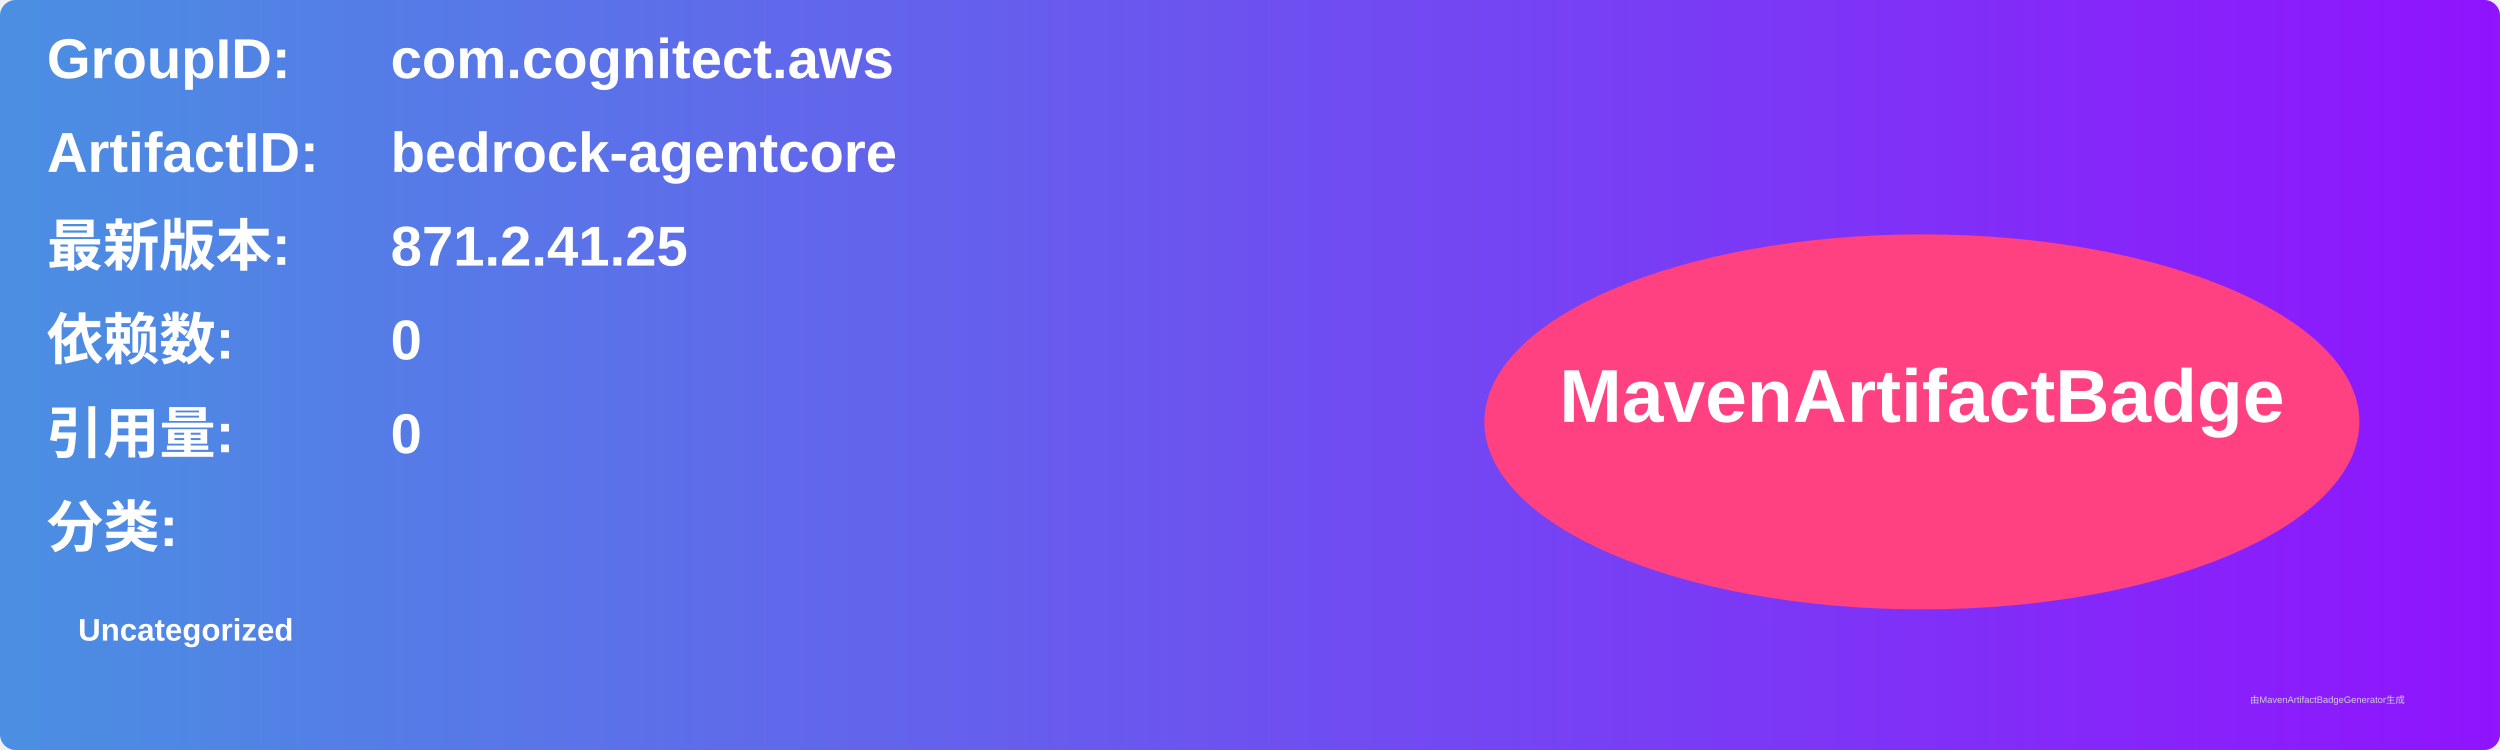
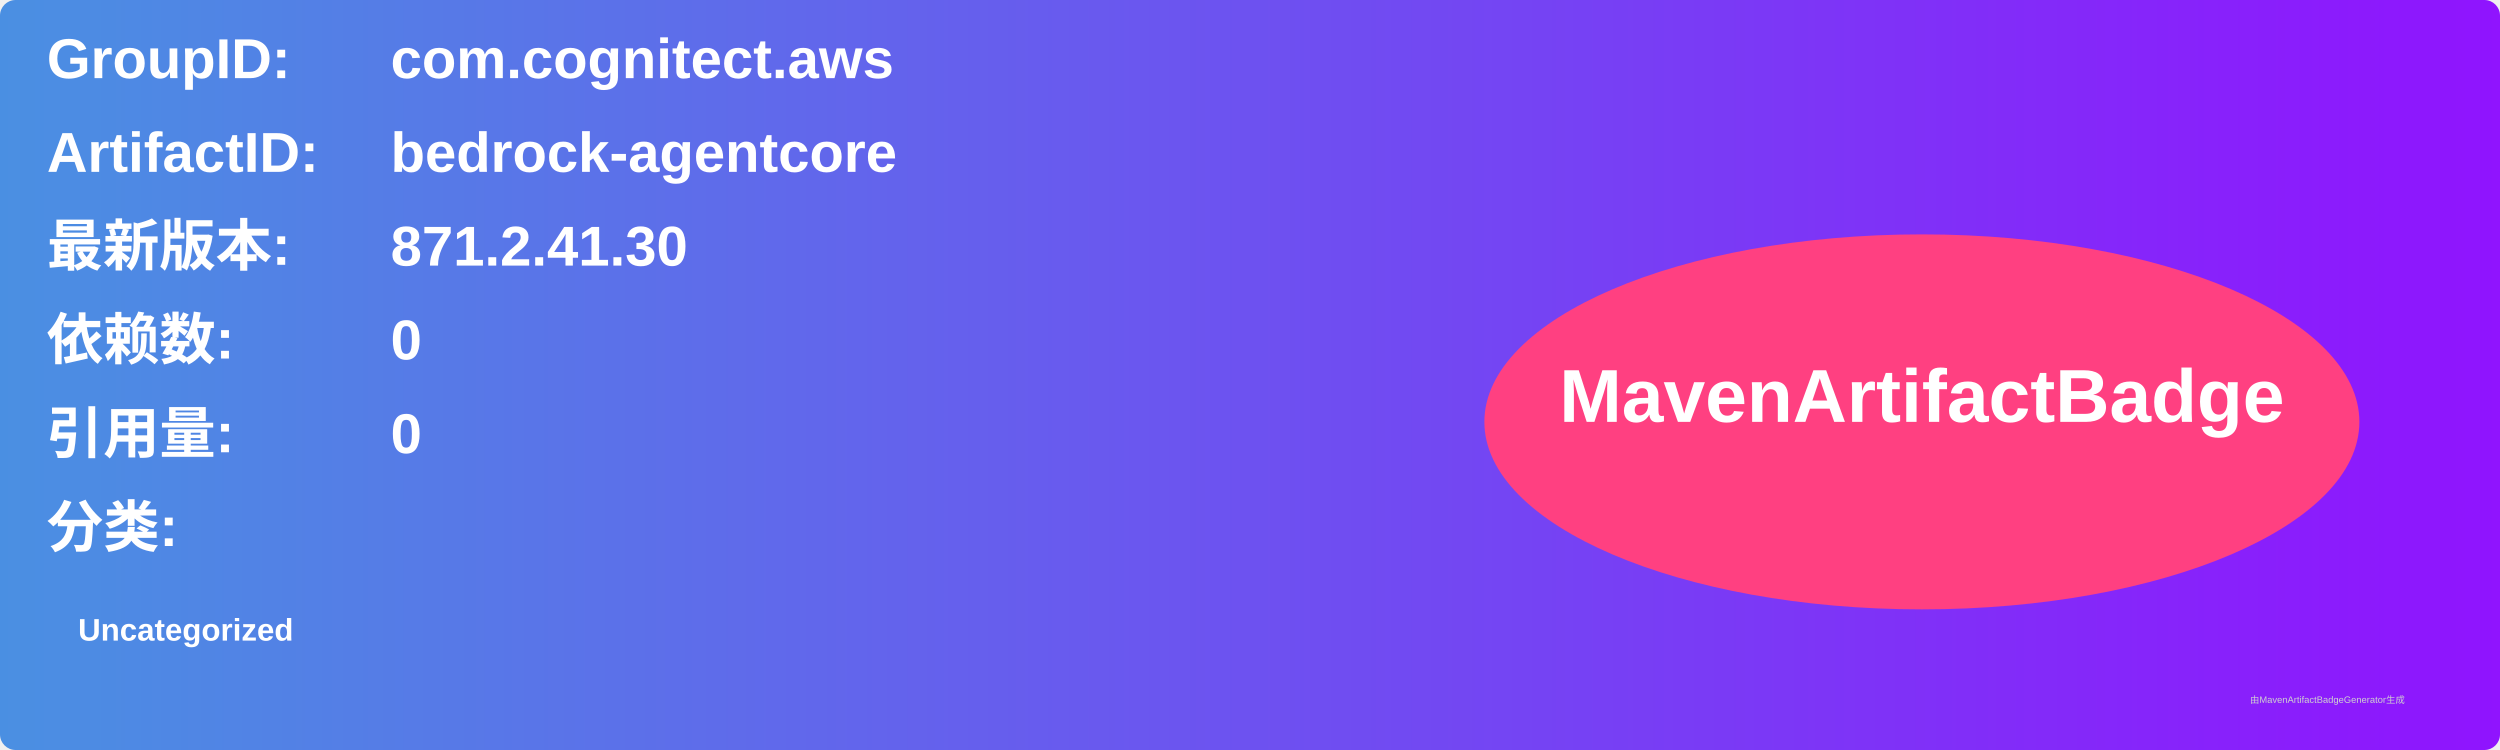
<svg xmlns="http://www.w3.org/2000/svg" width="800" height="240" viewBox="0 0 800 240">
  <linearGradient id="grad" x1="0%" y1="0%" x2="100%" y2="0%">
    <stop offset="0%" stop-color="#4a90e2" />
    <stop offset="100%" stop-color="#9013fe" />
  </linearGradient>
  <rect width="100%" height="100%" rx="5" ry="5" fill="url(#grad)" />
  <g transform="translate(15, 15)">
    <text x="0" y="10" font-family="Arial" font-size="18" fill="white" font-weight="bold" width="260">GroupID:</text>
    <text x="110" y="10" font-family="Arial" font-size="18" fill="white" font-weight="bold" width="460">com.cognitect.aws</text>
    <text x="0" y="40" font-family="Arial" font-size="18" fill="white" font-weight="bold" width="260">ArtifactID:</text>
    <text x="110" y="40" font-family="Arial" font-size="18" fill="white" font-weight="bold" width="460">bedrock-agentcore</text>
    <text x="0" y="70" font-family="Arial" font-size="18" fill="white" font-weight="bold">最新版本:</text>
    <text x="110" y="70" font-family="Arial" font-size="18" fill="white" font-weight="bold">
-       <tspan font-weight="bold">871.2.41.25</tspan>
+       <tspan font-weight="bold">871.2.41.30</tspan>
    </text>
    <text x="0" y="100" font-family="Arial" font-size="18" fill="white" font-weight="bold">依赖数: </text>
    <text x="110" y="100" font-family="Arial" font-size="18" fill="white">
      <tspan font-weight="bold">0</tspan>
    </text>
    <text x="0" y="130" font-family="Arial" font-size="18" fill="white" font-weight="bold">引用量: </text>
    <text x="110" y="130" font-family="Arial" font-size="18" fill="white">
      <tspan font-weight="bold">0</tspan>
    </text>
    <text x="0" y="160" font-family="Arial" font-size="18" fill="white" font-weight="bold">分类:</text>
    <text x="10" y="190" font-family="Arial" font-size="10" fill="white">
      <tspan font-weight="bold">Uncategorized</tspan>
    </text>
    <ellipse cx="600" cy="120" rx="140" ry="60" fill="#ff4081" />
    <text x="600" y="120" text-anchor="middle" font-family="Arial" font-size="24" fill="white" font-weight="bold">MavenArtifactBadge</text>
  </g>
  <text x="720" y="225" font-family="Arial" font-size="3" fill="#d0d0d0">由MavenArtifactBadgeGenerator生成</text>
</svg>
